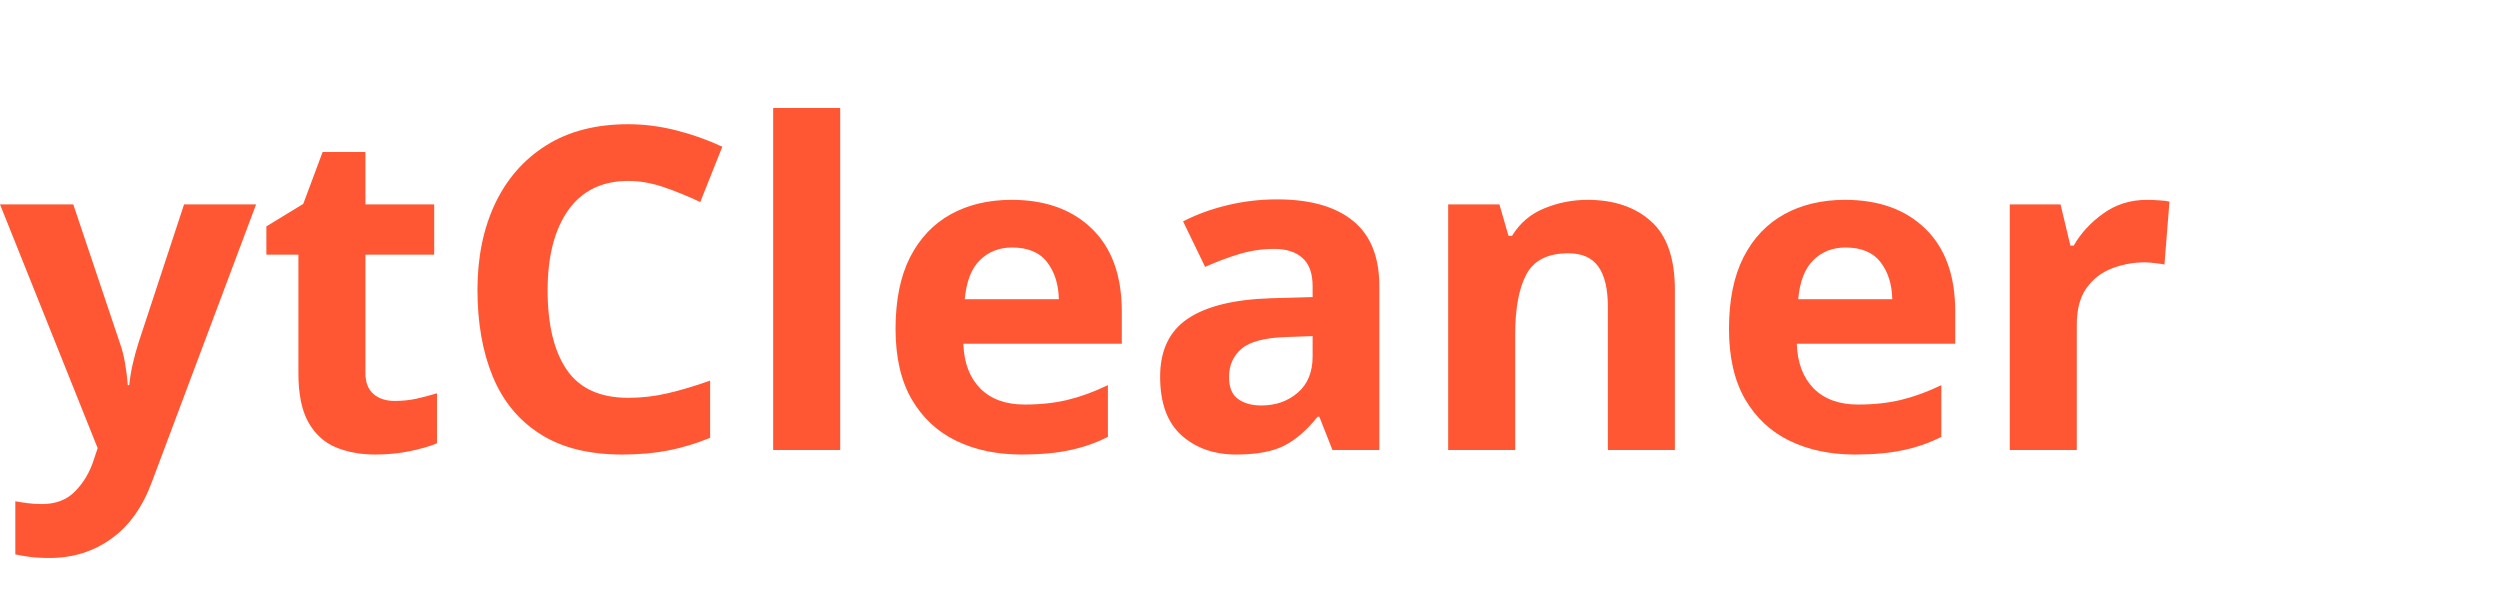
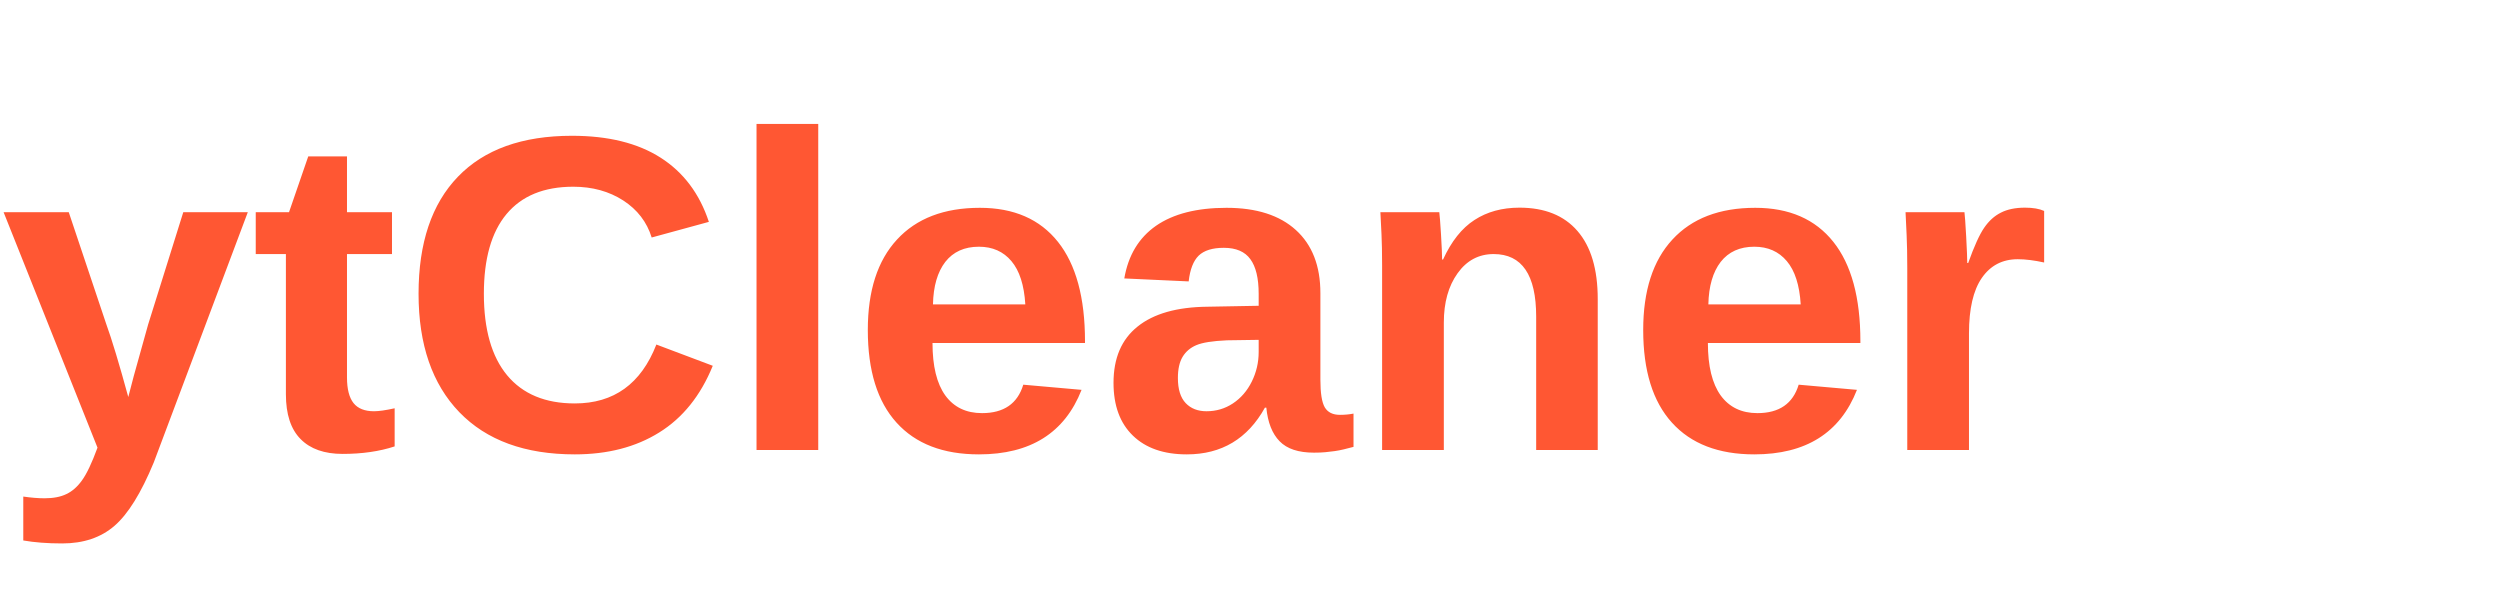
<svg xmlns="http://www.w3.org/2000/svg" width="250" height="60">
-   <text x="0" y="45" font-size="45" font-family="Verdana" font-weight="bold" fill="#ff5733">ytCleaner</text>
+   <text x="0" y="45" font-size="45" font-family="Verdana, Arial" font-weight="bold" fill="#ff5733">ytCleaner</text>
</svg>
